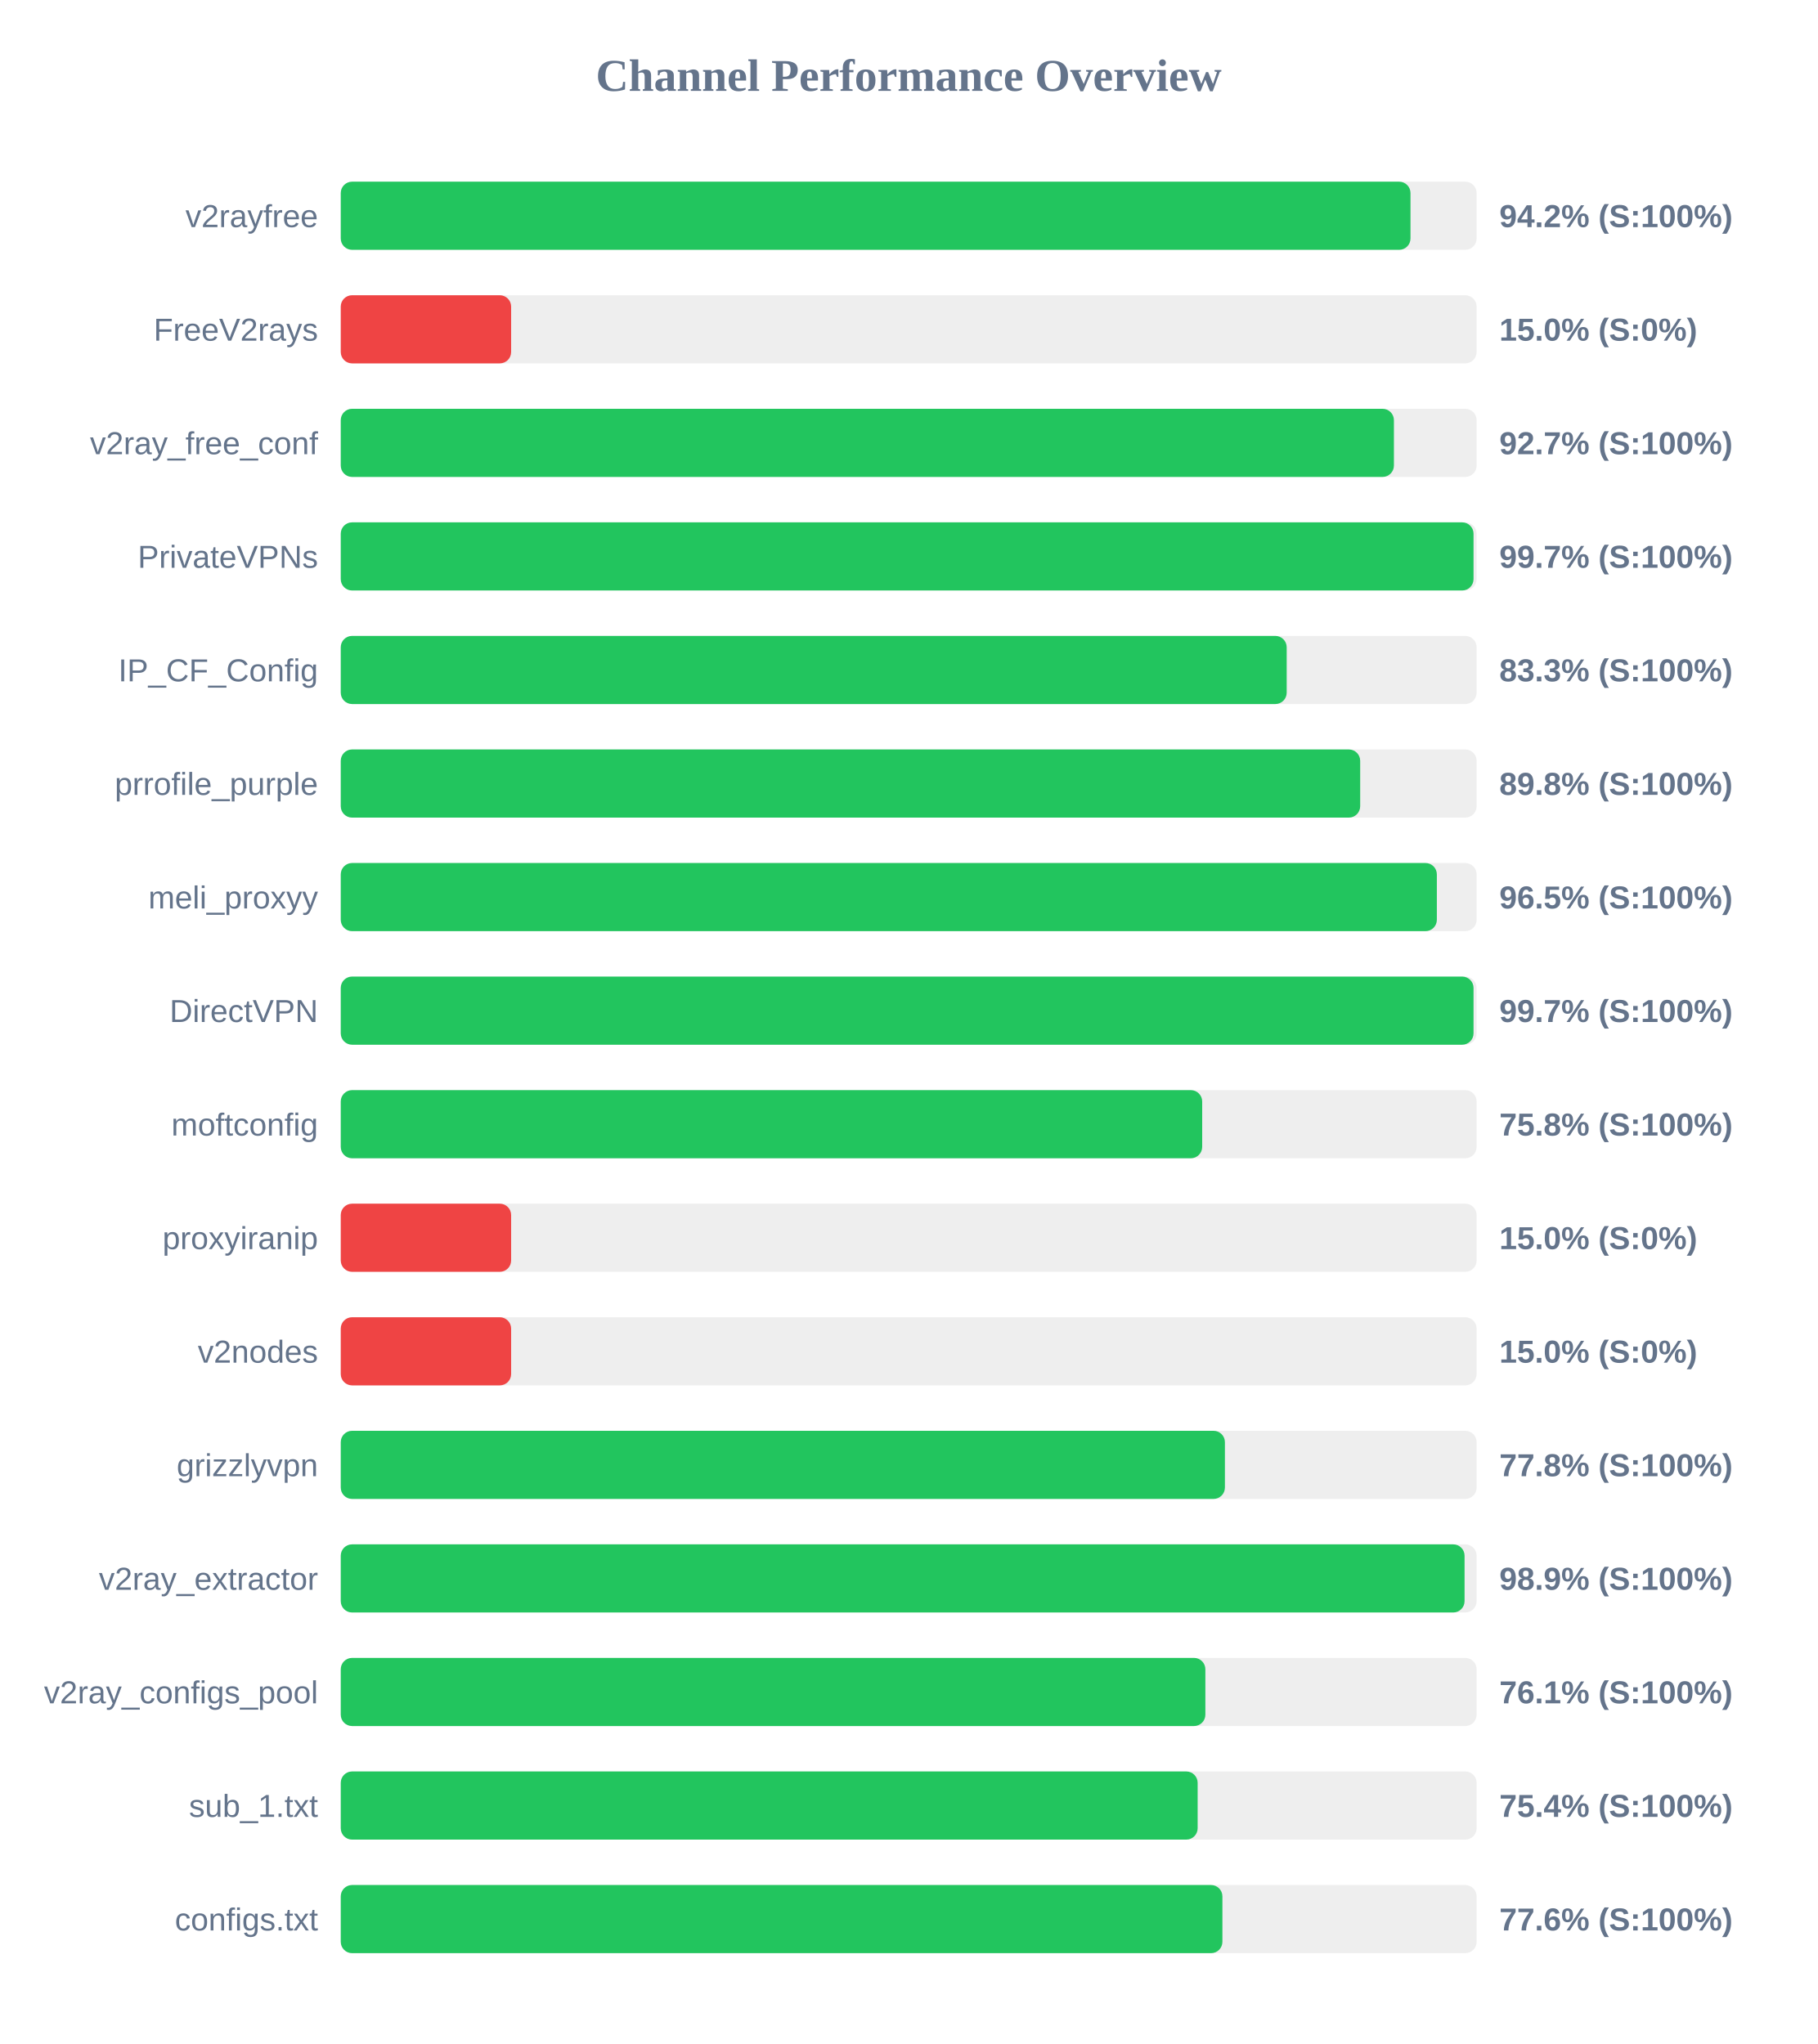
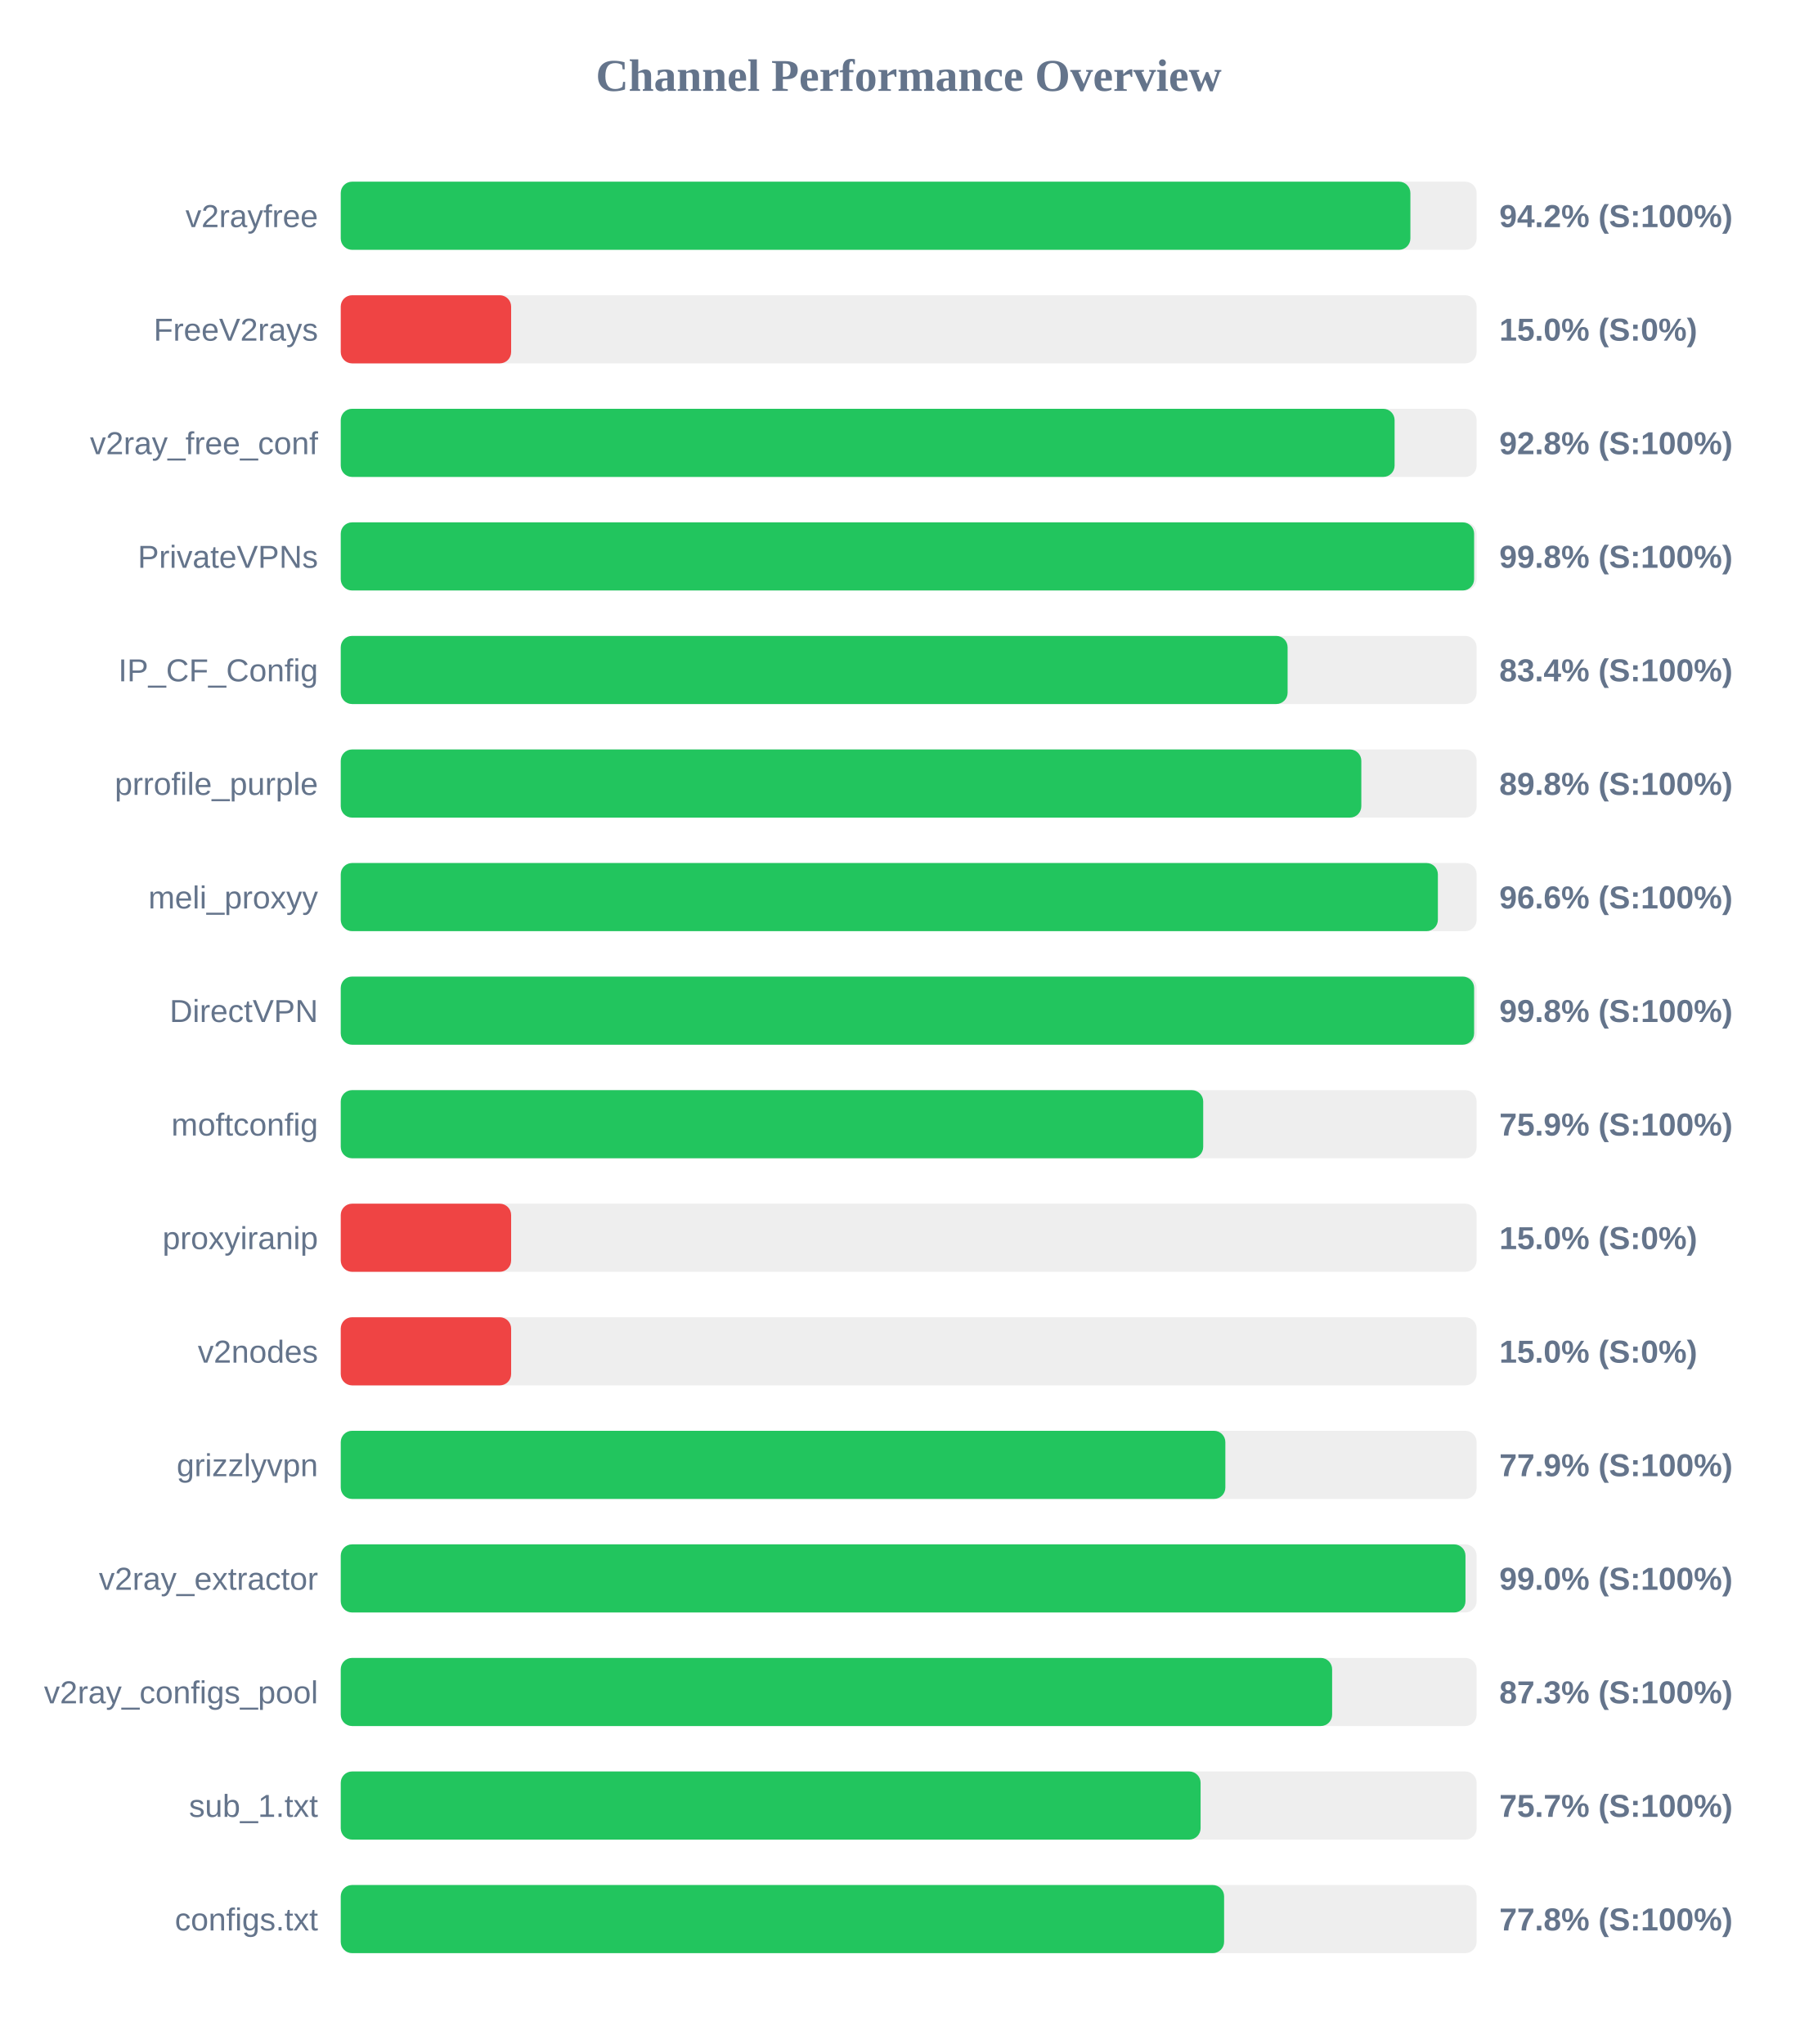
<svg xmlns="http://www.w3.org/2000/svg" width="800" height="900" version="1.1">
  <style>
        .row { font: 14px Arial; fill: #64748b; }
        .score { font: bold 14px Arial; fill: #64748b; }
    </style>
  <text x="400" y="40" text-anchor="middle" font-size="20px" font-weight="bold" fill="#64748b">Channel Performance Overview</text>
  <rect x="150" y="80" width="500" height="30" fill="#eee" rx="5" />
-   <rect x="150" y="80" width="470.9" height="30" fill="#22c55e" rx="5" />
+   <rect x="150" y="80" width="470.85" height="30" fill="#22c55e" rx="5" />
  <text x="140" y="100" text-anchor="end" class="row">v2rayfree</text>
  <text x="660" y="100" text-anchor="start" class="score">94.2% (S:100%)</text>
  <rect x="150" y="130" width="500" height="30" fill="#eee" rx="5" />
  <rect x="150" y="130" width="75.0" height="30" fill="#ef4444" rx="5" />
  <text x="140" y="150" text-anchor="end" class="row">FreeV2rays</text>
  <text x="660" y="150" text-anchor="start" class="score">15.0% (S:0%)</text>
  <rect x="150" y="180" width="500" height="30" fill="#eee" rx="5" />
-   <rect x="150" y="180" width="463.6" height="30" fill="#22c55e" rx="5" />
+   <rect x="150" y="180" width="463.9" height="30" fill="#22c55e" rx="5" />
  <text x="140" y="200" text-anchor="end" class="row">v2ray_free_conf</text>
-   <text x="660" y="200" text-anchor="start" class="score">92.7% (S:100%)</text>
+   <text x="660" y="200" text-anchor="start" class="score">92.8% (S:100%)</text>
  <rect x="150" y="230" width="500" height="30" fill="#eee" rx="5" />
-   <rect x="150" y="230" width="498.65" height="30" fill="#22c55e" rx="5" />
+   <rect x="150" y="230" width="498.9" height="30" fill="#22c55e" rx="5" />
  <text x="140" y="250" text-anchor="end" class="row">PrivateVPNs</text>
-   <text x="660" y="250" text-anchor="start" class="score">99.7% (S:100%)</text>
+   <text x="660" y="250" text-anchor="start" class="score">99.8% (S:100%)</text>
  <rect x="150" y="280" width="500" height="30" fill="#eee" rx="5" />
-   <rect x="150" y="280" width="416.4" height="30" fill="#22c55e" rx="5" />
+   <rect x="150" y="280" width="416.8" height="30" fill="#22c55e" rx="5" />
  <text x="140" y="300" text-anchor="end" class="row">IP_CF_Config</text>
-   <text x="660" y="300" text-anchor="start" class="score">83.3% (S:100%)</text>
+   <text x="660" y="300" text-anchor="start" class="score">83.4% (S:100%)</text>
  <rect x="150" y="330" width="500" height="30" fill="#eee" rx="5" />
-   <rect x="150" y="330" width="448.75" height="30" fill="#22c55e" rx="5" />
+   <rect x="150" y="330" width="449.25" height="30" fill="#22c55e" rx="5" />
  <text x="140" y="350" text-anchor="end" class="row">prrofile_purple</text>
  <text x="660" y="350" text-anchor="start" class="score">89.8% (S:100%)</text>
  <rect x="150" y="380" width="500" height="30" fill="#eee" rx="5" />
-   <rect x="150" y="380" width="482.5" height="30" fill="#22c55e" rx="5" />
+   <rect x="150" y="380" width="482.95" height="30" fill="#22c55e" rx="5" />
  <text x="140" y="400" text-anchor="end" class="row">meli_proxyy</text>
-   <text x="660" y="400" text-anchor="start" class="score">96.5% (S:100%)</text>
+   <text x="660" y="400" text-anchor="start" class="score">96.6% (S:100%)</text>
  <rect x="150" y="430" width="500" height="30" fill="#eee" rx="5" />
-   <rect x="150" y="430" width="498.65" height="30" fill="#22c55e" rx="5" />
+   <rect x="150" y="430" width="498.9" height="30" fill="#22c55e" rx="5" />
  <text x="140" y="450" text-anchor="end" class="row">DirectVPN</text>
-   <text x="660" y="450" text-anchor="start" class="score">99.7% (S:100%)</text>
+   <text x="660" y="450" text-anchor="start" class="score">99.8% (S:100%)</text>
  <rect x="150" y="480" width="500" height="30" fill="#eee" rx="5" />
-   <rect x="150" y="480" width="379.2" height="30" fill="#22c55e" rx="5" />
+   <rect x="150" y="480" width="379.65" height="30" fill="#22c55e" rx="5" />
  <text x="140" y="500" text-anchor="end" class="row">moftconfig</text>
-   <text x="660" y="500" text-anchor="start" class="score">75.8% (S:100%)</text>
+   <text x="660" y="500" text-anchor="start" class="score">75.9% (S:100%)</text>
  <rect x="150" y="530" width="500" height="30" fill="#eee" rx="5" />
  <rect x="150" y="530" width="75.0" height="30" fill="#ef4444" rx="5" />
  <text x="140" y="550" text-anchor="end" class="row">proxyiranip</text>
  <text x="660" y="550" text-anchor="start" class="score">15.0% (S:0%)</text>
  <rect x="150" y="580" width="500" height="30" fill="#eee" rx="5" />
  <rect x="150" y="580" width="75.0" height="30" fill="#ef4444" rx="5" />
  <text x="140" y="600" text-anchor="end" class="row">v2nodes</text>
  <text x="660" y="600" text-anchor="start" class="score">15.0% (S:0%)</text>
  <rect x="150" y="630" width="500" height="30" fill="#eee" rx="5" />
-   <rect x="150" y="630" width="389.2" height="30" fill="#22c55e" rx="5" />
+   <rect x="150" y="630" width="389.4" height="30" fill="#22c55e" rx="5" />
  <text x="140" y="650" text-anchor="end" class="row">grizzlyvpn</text>
-   <text x="660" y="650" text-anchor="start" class="score">77.8% (S:100%)</text>
+   <text x="660" y="650" text-anchor="start" class="score">77.9% (S:100%)</text>
  <rect x="150" y="680" width="500" height="30" fill="#eee" rx="5" />
-   <rect x="150" y="680" width="494.7" height="30" fill="#22c55e" rx="5" />
+   <rect x="150" y="680" width="495.1" height="30" fill="#22c55e" rx="5" />
  <text x="140" y="700" text-anchor="end" class="row">v2ray_extractor</text>
-   <text x="660" y="700" text-anchor="start" class="score">98.9% (S:100%)</text>
+   <text x="660" y="700" text-anchor="start" class="score">99.0% (S:100%)</text>
  <rect x="150" y="730" width="500" height="30" fill="#eee" rx="5" />
-   <rect x="150" y="730" width="380.6" height="30" fill="#22c55e" rx="5" />
+   <rect x="150" y="730" width="436.4" height="30" fill="#22c55e" rx="5" />
  <text x="140" y="750" text-anchor="end" class="row">v2ray_configs_pool</text>
-   <text x="660" y="750" text-anchor="start" class="score">76.1% (S:100%)</text>
+   <text x="660" y="750" text-anchor="start" class="score">87.3% (S:100%)</text>
  <rect x="150" y="780" width="500" height="30" fill="#eee" rx="5" />
-   <rect x="150" y="780" width="377.2" height="30" fill="#22c55e" rx="5" />
+   <rect x="150" y="780" width="378.5" height="30" fill="#22c55e" rx="5" />
  <text x="140" y="800" text-anchor="end" class="row">sub_1.txt</text>
-   <text x="660" y="800" text-anchor="start" class="score">75.4% (S:100%)</text>
+   <text x="660" y="800" text-anchor="start" class="score">75.7% (S:100%)</text>
  <rect x="150" y="830" width="500" height="30" fill="#eee" rx="5" />
-   <rect x="150" y="830" width="388.1" height="30" fill="#22c55e" rx="5" />
+   <rect x="150" y="830" width="388.85" height="30" fill="#22c55e" rx="5" />
  <text x="140" y="850" text-anchor="end" class="row">configs.txt</text>
-   <text x="660" y="850" text-anchor="start" class="score">77.6% (S:100%)</text>
+   <text x="660" y="850" text-anchor="start" class="score">77.8% (S:100%)</text>
</svg>
